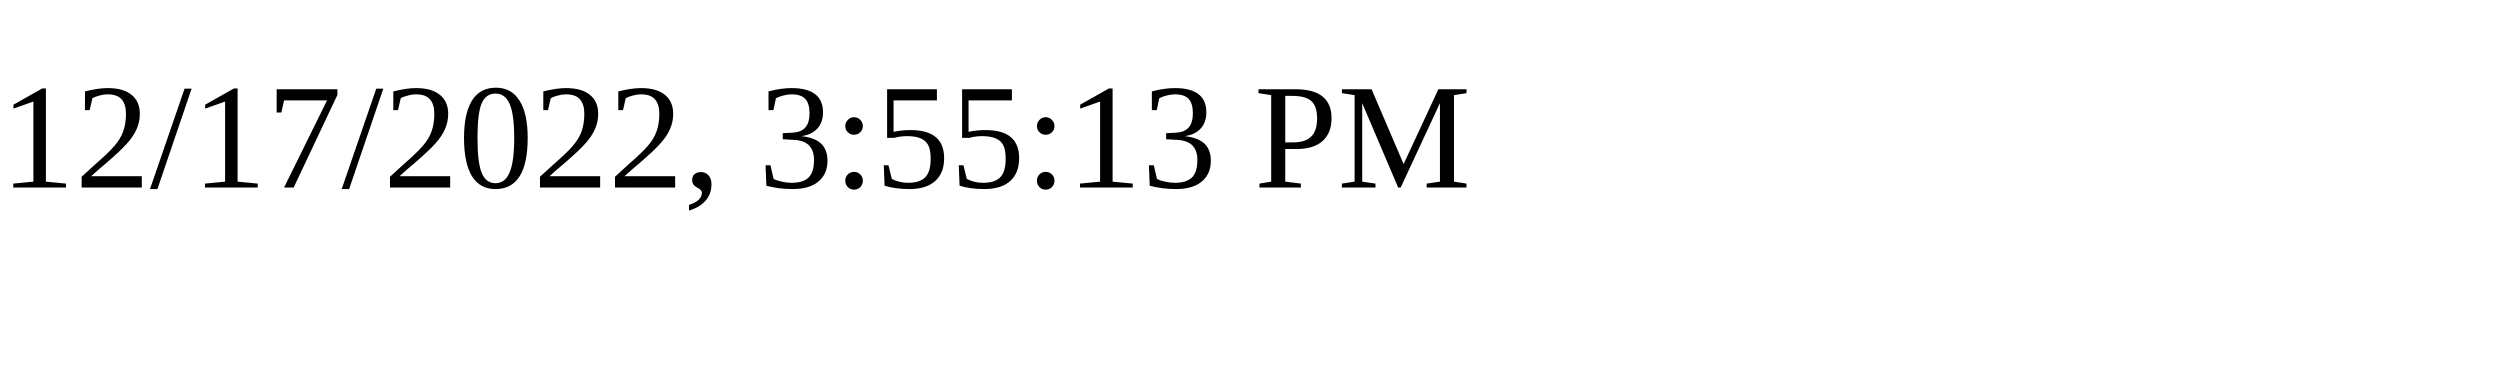
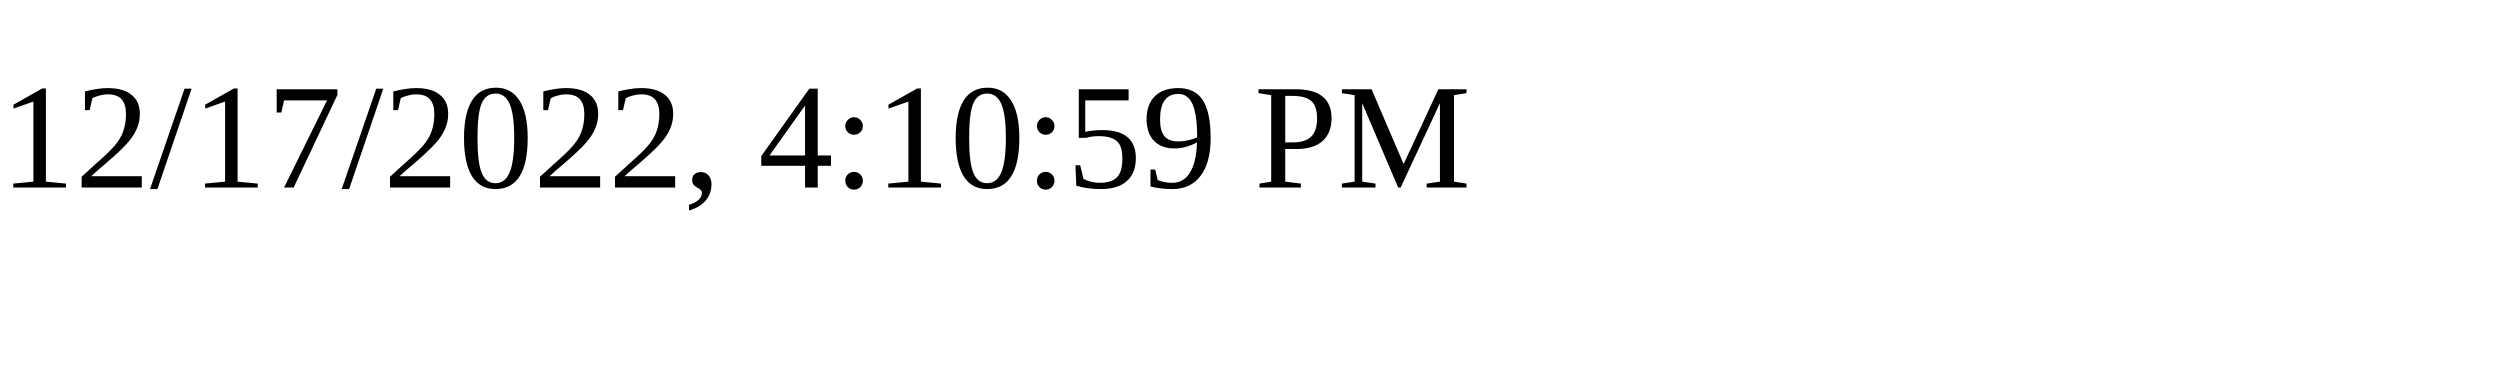
<svg xmlns="http://www.w3.org/2000/svg" height="30" width="200">
-   <text x="0" y="15">12/17/2022, 3:55:13 PM</text>
+   <text x="0" y="15">12/17/2022, 4:10:59 PM</text>
</svg>
